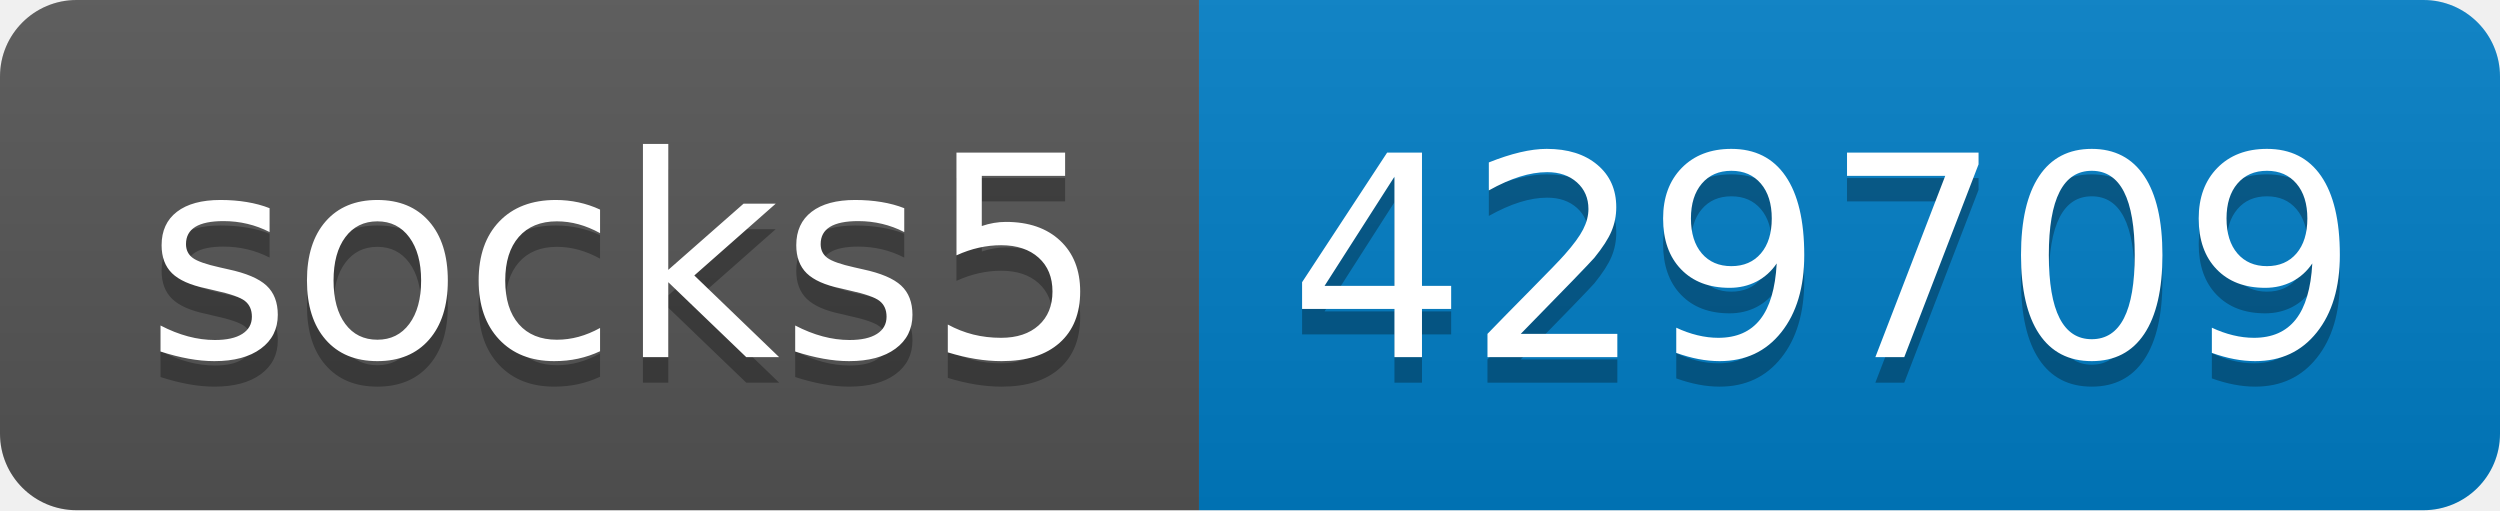
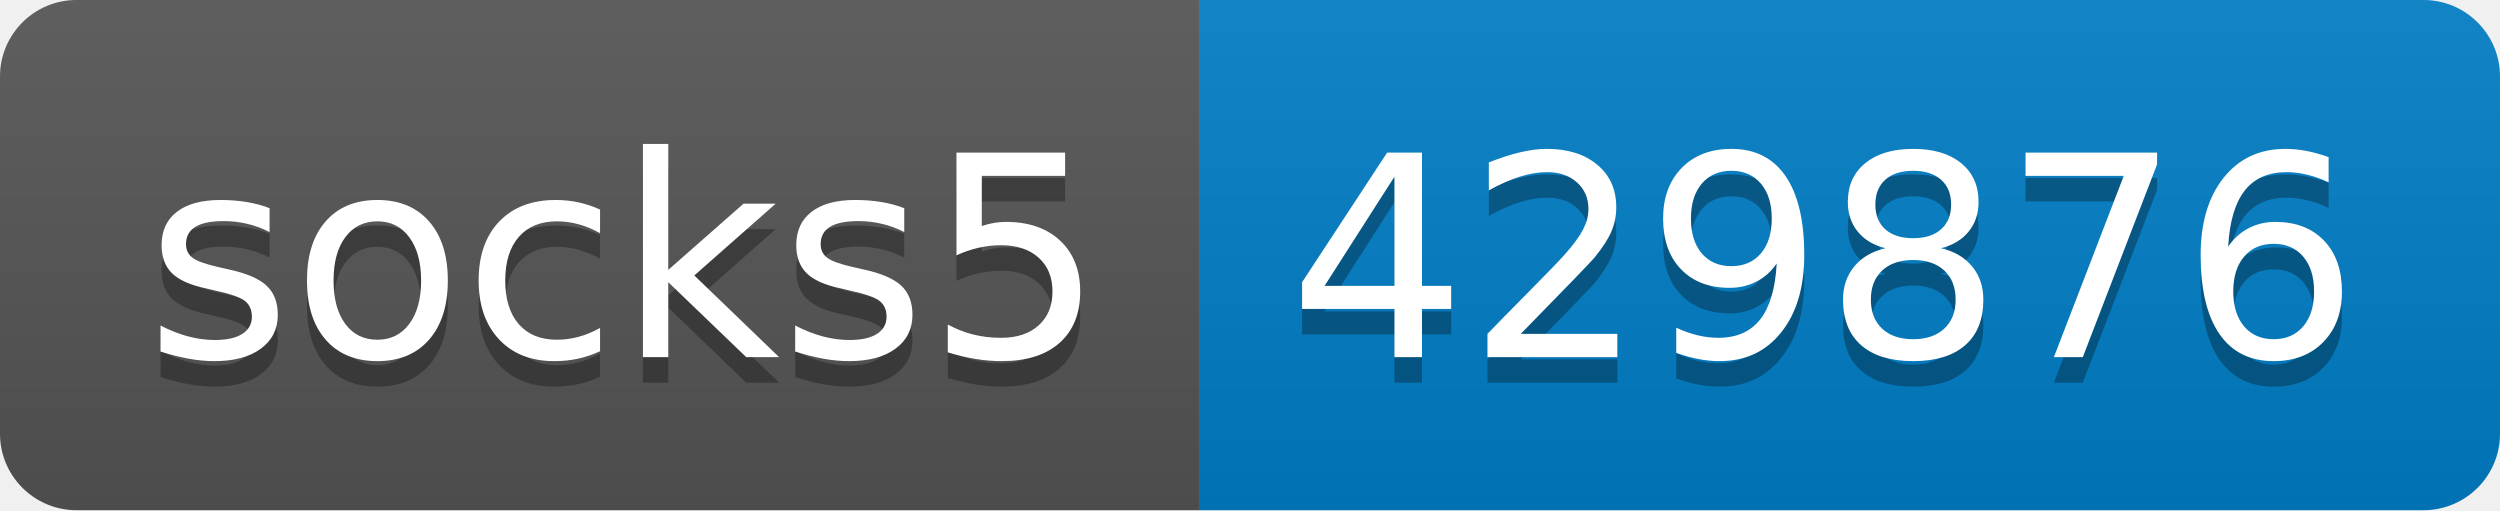
- <svg xmlns="http://www.w3.org/2000/svg" width="98" height="20" role="img" aria-label="socks5: 429709">
+ <svg xmlns="http://www.w3.org/2000/svg" width="98" height="20" role="img" aria-label="socks5: 429876">
  <linearGradient id="s" x2="0" y2="100%">
    <stop offset="0" stop-color="#bbb" stop-opacity=".1" />
    <stop offset="1" stop-opacity=".1" />
  </linearGradient>
  <clipPath id="r">
    <rect width="98" height="20" rx="3" fill="#fff" />
  </clipPath>
  <g clip-path="url(#r)">
    <rect width="47" height="20" fill="#555" />
    <rect x="47" width="51" height="20" fill="#007ec6" />
    <rect width="98" height="20" fill="url(#s)" />
  </g>
  <g fill="#fff" text-anchor="middle" font-family="Verdana,Geneva,DejaVu Sans,sans-serif" text-rendering="geometricPrecision" font-size="110">
    <text aria-hidden="true" x="245" y="150" fill="#010101" fill-opacity=".3" transform="scale(.1)" textLength="370">socks5</text>
    <text x="245" y="140" transform="scale(.1)" fill="#fff" textLength="370">socks5</text>
-     <text aria-hidden="true" x="715" y="150" fill="#010101" fill-opacity=".3" transform="scale(.1)" textLength="410">429709</text>
-     <text x="715" y="140" transform="scale(.1)" fill="#fff" textLength="410">429709</text>
+     <text aria-hidden="true" x="715" y="150" fill="#010101" fill-opacity=".3" transform="scale(.1)" textLength="410">429876</text>
+     <text x="715" y="140" transform="scale(.1)" fill="#fff" textLength="410">429876</text>
  </g>
</svg>
